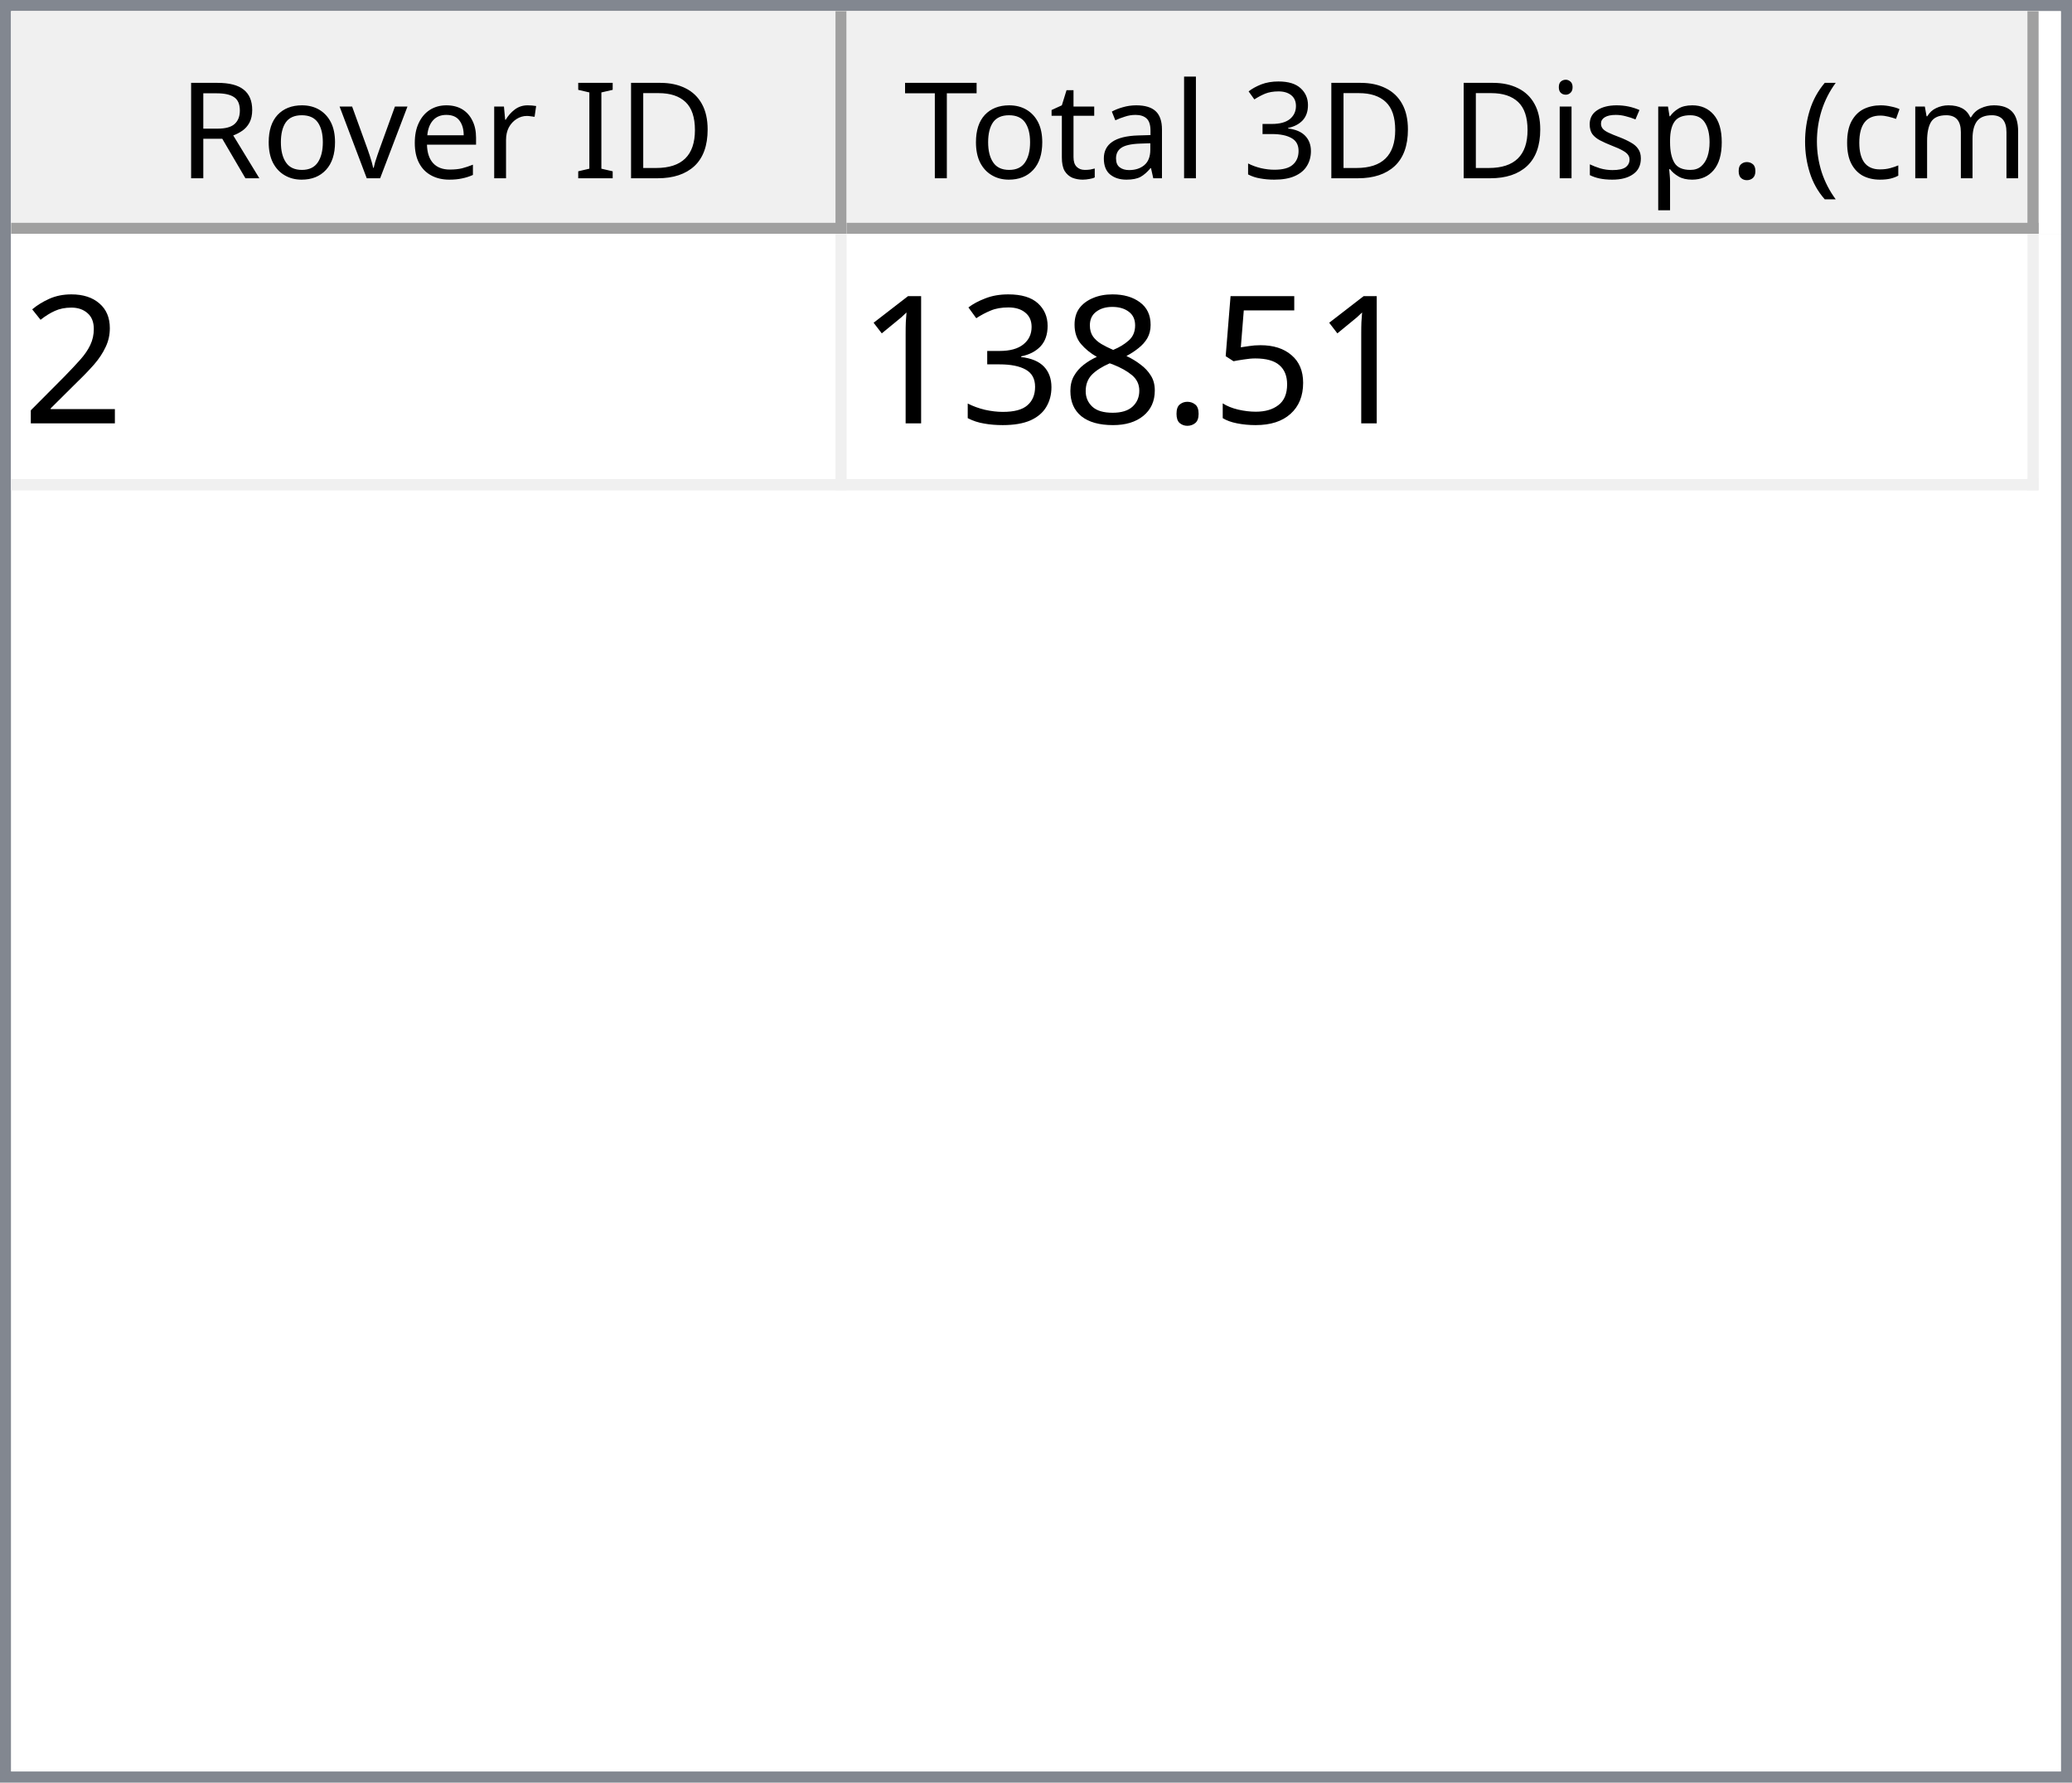
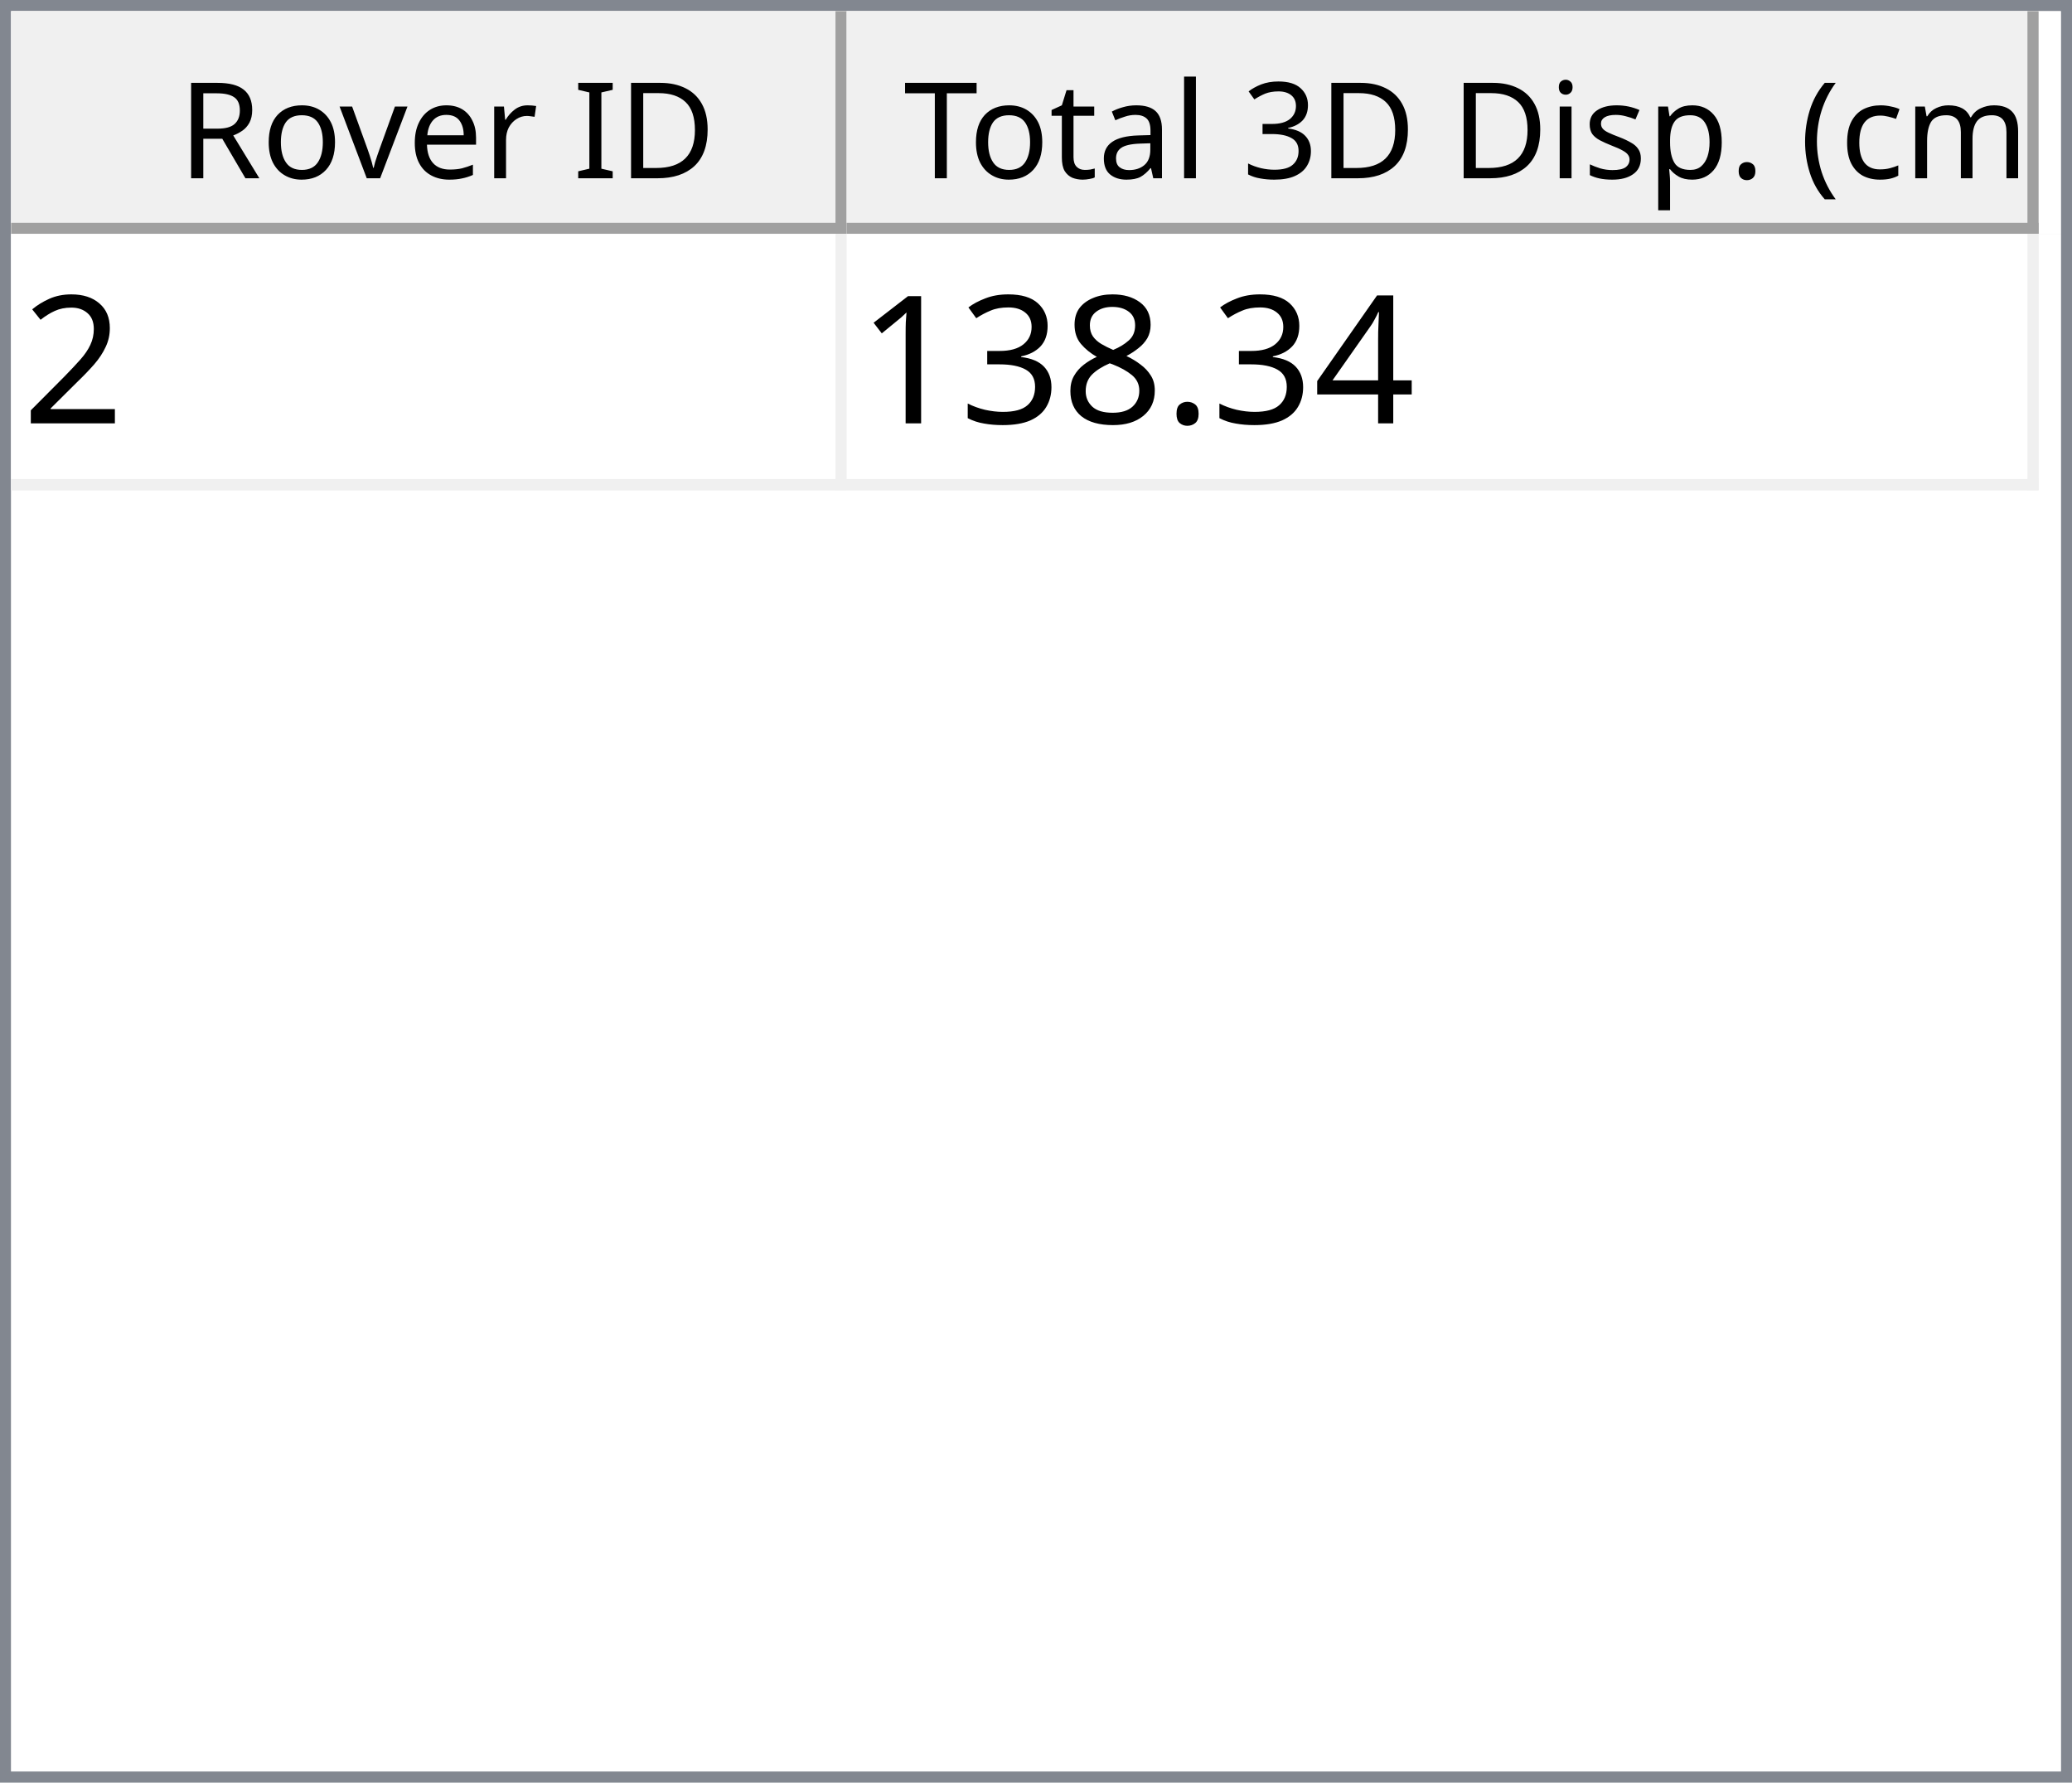
<svg xmlns="http://www.w3.org/2000/svg" style="fill-opacity:1; color-rendering:auto; color-interpolation:auto; text-rendering:auto; stroke:black; stroke-linecap:square; stroke-miterlimit:10; shape-rendering:auto; stroke-opacity:1; fill:black; stroke-dasharray:none; font-weight:normal; stroke-width:1; font-family:'Dialog'; font-style:normal; stroke-linejoin:miter; font-size:12px; stroke-dashoffset:0; image-rendering:auto;" width="186" height="160">
  <defs id="genericDefs" />
  <g>
    <defs id="defs1">
      <clipPath clipPathUnits="userSpaceOnUse" id="clipPath1">
        <path d="M0 0 L186 0 L186 160 L0 160 L0 0 Z" />
      </clipPath>
      <clipPath clipPathUnits="userSpaceOnUse" id="clipPath2">
        <path d="M0 0 L0 160 L186 160 L186 0 Z" />
      </clipPath>
      <clipPath clipPathUnits="userSpaceOnUse" id="clipPath3">
        <path d="M0 0 L0 20 L184 20 L184 0 Z" />
      </clipPath>
      <clipPath clipPathUnits="userSpaceOnUse" id="clipPath4">
        <path d="M0 0 L0 20 L75 20 L75 0 Z" />
      </clipPath>
      <clipPath clipPathUnits="userSpaceOnUse" id="clipPath5">
        <path d="M1 1 L1 19 L74 19 L74 1 Z" />
      </clipPath>
      <clipPath clipPathUnits="userSpaceOnUse" id="clipPath6">
        <path d="M0 0 L0 18 L73 18 L73 0 Z" />
      </clipPath>
      <clipPath clipPathUnits="userSpaceOnUse" id="clipPath7">
        <path d="M-0.5 -0.5 L-0.5 19.5 L74.5 19.5 L74.5 -0.5 Z" />
      </clipPath>
      <clipPath clipPathUnits="userSpaceOnUse" id="clipPath8">
        <path d="M0 0 L0 20 L107 20 L107 0 Z" />
      </clipPath>
      <clipPath clipPathUnits="userSpaceOnUse" id="clipPath9">
        <path d="M1 1 L1 19 L106 19 L106 1 Z" />
      </clipPath>
      <clipPath clipPathUnits="userSpaceOnUse" id="clipPath10">
        <path d="M0 0 L0 18 L105 18 L105 0 Z" />
      </clipPath>
      <clipPath clipPathUnits="userSpaceOnUse" id="clipPath11">
        <path d="M-0.5 -0.5 L-0.5 19.5 L106.5 19.5 L106.5 -0.5 Z" />
      </clipPath>
      <clipPath clipPathUnits="userSpaceOnUse" id="clipPath12">
        <path d="M0 0 L0 138 L184 138 L184 0 Z" />
      </clipPath>
      <clipPath clipPathUnits="userSpaceOnUse" id="clipPath13">
        <path d="M0 0 L0 23 L182 23 L182 0 Z" />
      </clipPath>
      <clipPath clipPathUnits="userSpaceOnUse" id="clipPath14">
        <path d="M-0.5 -0.5 L-0.5 22.5 L181.5 22.5 L181.5 -0.5 Z" />
      </clipPath>
      <clipPath clipPathUnits="userSpaceOnUse" id="clipPath15">
        <path d="M0 0 L0 22 L74 22 L74 0 Z" />
      </clipPath>
      <clipPath clipPathUnits="userSpaceOnUse" id="clipPath16">
        <path d="M0 0 L0 22 L106 22 L106 0 Z" />
      </clipPath>
      <font horiz-adv-x="64.551" id="font1">
        <font-face ascent="107.91" descent="25.098" units-per-em="100" style="font-style:normal; font-family:Segoe UI; font-weight:normal;" />
        <missing-glyph horiz-adv-x="64.551" d="M8.109 0 L8.109 68.266 L56.453 68.266 L56.453 0 L8.109 0 ZM15.328 7.234 L49.219 7.234 L49.219 61.031 L15.328 61.031 L15.328 7.234 Z" />
        <glyph unicode="D" horiz-adv-x="70.117" d="M9.188 0 L9.188 70.016 L28.516 70.016 Q65.531 70.016 65.531 35.891 Q65.531 19.672 55.25 9.836 Q44.969 0 27.734 0 L9.188 0 ZM17.391 62.594 L17.391 7.422 L27.828 7.422 Q41.609 7.422 49.273 14.797 Q56.938 22.172 56.938 35.688 Q56.938 62.594 28.328 62.594 L17.391 62.594 Z" />
        <glyph unicode="I" horiz-adv-x="26.611" d="M17.391 0 L9.188 0 L9.188 70.016 L17.391 70.016 L17.391 0 Z" />
        <glyph unicode=" " horiz-adv-x="27.393" d="" />
        <glyph unicode="r" horiz-adv-x="34.766" d="M34.188 41.891 Q32.078 43.5 28.125 43.5 Q23 43.5 19.555 38.672 Q16.109 33.844 16.109 25.484 L16.109 0 L8.109 0 L8.109 50 L16.109 50 L16.109 39.703 L16.312 39.703 Q18.016 44.969 21.531 47.922 Q25.047 50.875 29.391 50.875 Q32.516 50.875 34.188 50.203 L34.188 41.891 Z" />
        <glyph unicode="e" horiz-adv-x="52.295" d="M48.297 23 L12.984 23 Q13.188 14.656 17.484 10.109 Q21.781 5.562 29.297 5.562 Q37.75 5.562 44.828 11.141 L44.828 3.609 Q38.234 -1.172 27.391 -1.172 Q16.797 -1.172 10.742 5.641 Q4.688 12.453 4.688 24.812 Q4.688 36.469 11.305 43.82 Q17.922 51.172 27.734 51.172 Q37.547 51.172 42.922 44.828 Q48.297 38.484 48.297 27.203 L48.297 23 ZM40.094 29.781 Q40.047 36.719 36.75 40.578 Q33.453 44.438 27.594 44.438 Q21.922 44.438 17.969 40.383 Q14.016 36.328 13.094 29.781 L40.094 29.781 Z" />
        <glyph unicode="v" horiz-adv-x="47.9" d="M47.406 50 L27.484 0 L19.625 0 L0.688 50 L9.469 50 L22.172 13.672 Q23.578 9.672 23.922 6.688 L24.125 6.688 Q24.609 10.453 25.688 13.484 L38.969 50 L47.406 50 Z" />
        <glyph unicode="o" horiz-adv-x="58.594" d="M29 -1.172 Q17.922 -1.172 11.305 5.836 Q4.688 12.844 4.688 24.422 Q4.688 37.016 11.57 44.094 Q18.453 51.172 30.172 51.172 Q41.359 51.172 47.633 44.289 Q53.906 37.406 53.906 25.203 Q53.906 13.234 47.141 6.031 Q40.375 -1.172 29 -1.172 ZM29.594 44.438 Q21.875 44.438 17.383 39.188 Q12.891 33.938 12.891 24.703 Q12.891 15.828 17.43 10.695 Q21.969 5.562 29.594 5.562 Q37.359 5.562 41.531 10.594 Q45.703 15.625 45.703 24.906 Q45.703 34.281 41.531 39.359 Q37.359 44.438 29.594 44.438 Z" />
        <glyph unicode="R" horiz-adv-x="59.814" d="M59.375 0 L49.609 0 L37.891 19.625 Q36.281 22.359 34.766 24.289 Q33.25 26.219 31.664 27.438 Q30.078 28.656 28.25 29.219 Q26.422 29.781 24.125 29.781 L17.391 29.781 L17.391 0 L9.188 0 L9.188 70.016 L30.078 70.016 Q34.672 70.016 38.555 68.867 Q42.438 67.719 45.289 65.375 Q48.141 63.031 49.758 59.547 Q51.375 56.062 51.375 51.375 Q51.375 47.703 50.273 44.656 Q49.172 41.609 47.148 39.211 Q45.125 36.812 42.266 35.133 Q39.406 33.453 35.844 32.516 L35.844 32.328 Q37.594 31.547 38.891 30.547 Q40.188 29.547 41.359 28.18 Q42.531 26.812 43.68 25.078 Q44.828 23.344 46.234 21.047 L59.375 0 ZM17.391 62.594 L17.391 37.203 L28.516 37.203 Q31.594 37.203 34.203 38.133 Q36.812 39.062 38.719 40.797 Q40.625 42.531 41.703 45.047 Q42.781 47.562 42.781 50.688 Q42.781 56.297 39.141 59.445 Q35.5 62.594 28.609 62.594 L17.391 62.594 Z" />
        <glyph unicode=")" horiz-adv-x="30.176" d="M8.297 -15.922 L1.172 -15.922 Q16.406 2.344 16.406 26.812 Q16.406 51.469 1.078 70.016 L8.297 70.016 Q23.531 52.156 23.531 26.703 Q23.531 1.375 8.297 -15.922 Z" />
        <glyph unicode="m" horiz-adv-x="86.133" d="M79.109 0 L71.094 0 L71.094 28.719 Q71.094 37.016 68.531 40.727 Q65.969 44.438 59.906 44.438 Q54.781 44.438 51.195 39.75 Q47.609 35.062 47.609 28.516 L47.609 0 L39.594 0 L39.594 29.688 Q39.594 44.438 28.219 44.438 Q22.953 44.438 19.531 40.016 Q16.109 35.594 16.109 28.516 L16.109 0 L8.109 0 L8.109 50 L16.109 50 L16.109 42.094 L16.312 42.094 Q21.625 51.172 31.844 51.172 Q36.969 51.172 40.773 48.312 Q44.578 45.453 46 40.828 Q51.562 51.172 62.594 51.172 Q79.109 51.172 79.109 30.812 L79.109 0 Z" />
        <glyph unicode="c" horiz-adv-x="46.191" d="M42.188 2.297 Q36.422 -1.172 28.516 -1.172 Q17.828 -1.172 11.258 5.789 Q4.688 12.75 4.688 23.828 Q4.688 36.188 11.766 43.68 Q18.844 51.172 30.672 51.172 Q37.25 51.172 42.281 48.734 L42.281 40.531 Q36.719 44.438 30.375 44.438 Q22.703 44.438 17.797 38.945 Q12.891 33.453 12.891 24.516 Q12.891 15.719 17.508 10.641 Q22.125 5.562 29.891 5.562 Q36.422 5.562 42.188 9.906 L42.188 2.297 Z" />
        <glyph unicode="(" horiz-adv-x="30.176" d="M29.109 -15.922 L21.969 -15.922 Q6.844 1.375 6.844 26.703 Q6.844 52.156 21.969 70.016 L29.203 70.016 Q13.875 51.469 13.875 26.812 Q13.875 2.344 29.109 -15.922 Z" />
        <glyph unicode="." horiz-adv-x="21.68" d="M10.891 -1.078 Q8.641 -1.078 7.055 0.539 Q5.469 2.156 5.469 4.391 Q5.469 6.641 7.055 8.273 Q8.641 9.906 10.891 9.906 Q13.188 9.906 14.797 8.273 Q16.406 6.641 16.406 4.391 Q16.406 2.156 14.797 0.539 Q13.188 -1.078 10.891 -1.078 Z" />
        <glyph unicode="p" horiz-adv-x="58.789" d="M16.312 7.234 L16.109 7.234 L16.109 -23 L8.109 -23 L8.109 50 L16.109 50 L16.109 41.219 L16.312 41.219 Q22.219 51.172 33.594 51.172 Q43.266 51.172 48.688 44.461 Q54.109 37.75 54.109 26.469 Q54.109 13.922 48 6.375 Q41.891 -1.172 31.297 -1.172 Q21.578 -1.172 16.312 7.234 ZM16.109 27.391 L16.109 20.406 Q16.109 14.203 20.141 9.883 Q24.172 5.562 30.375 5.562 Q37.641 5.562 41.773 11.133 Q45.906 16.703 45.906 26.609 Q45.906 34.969 42.047 39.703 Q38.188 44.438 31.594 44.438 Q24.609 44.438 20.359 39.578 Q16.109 34.719 16.109 27.391 Z" />
        <glyph unicode="s" horiz-adv-x="42.432" d="M5.078 1.812 L5.078 10.406 Q11.625 5.562 19.484 5.562 Q30.031 5.562 30.031 12.594 Q30.031 14.594 29.125 15.992 Q28.219 17.391 26.68 18.461 Q25.141 19.531 23.07 20.383 Q21 21.234 18.609 22.172 Q15.281 23.484 12.766 24.828 Q10.25 26.172 8.57 27.859 Q6.891 29.547 6.031 31.695 Q5.172 33.844 5.172 36.719 Q5.172 40.234 6.789 42.945 Q8.406 45.656 11.086 47.484 Q13.766 49.312 17.211 50.242 Q20.656 51.172 24.312 51.172 Q30.812 51.172 35.938 48.922 L35.938 40.828 Q30.422 44.438 23.25 44.438 Q21 44.438 19.195 43.922 Q17.391 43.406 16.094 42.477 Q14.797 41.547 14.086 40.258 Q13.375 38.969 13.375 37.406 Q13.375 35.453 14.086 34.133 Q14.797 32.812 16.164 31.789 Q17.531 30.766 19.484 29.938 Q21.438 29.109 23.922 28.125 Q27.25 26.859 29.883 25.516 Q32.516 24.172 34.375 22.484 Q36.234 20.797 37.234 18.602 Q38.234 16.406 38.234 13.375 Q38.234 9.672 36.602 6.938 Q34.969 4.203 32.234 2.398 Q29.5 0.594 25.93 -0.289 Q22.359 -1.172 18.453 -1.172 Q10.75 -1.172 5.078 1.812 Z" />
        <glyph unicode="i" horiz-adv-x="24.219" d="M12.203 62.703 Q10.062 62.703 8.547 64.164 Q7.031 65.625 7.031 67.875 Q7.031 70.125 8.547 71.609 Q10.062 73.094 12.203 73.094 Q14.406 73.094 15.945 71.609 Q17.484 70.125 17.484 67.875 Q17.484 65.719 15.945 64.211 Q14.406 62.703 12.203 62.703 ZM16.109 0 L8.109 0 L8.109 50 L16.109 50 L16.109 0 Z" />
        <glyph unicode="3" horiz-adv-x="53.906" d="M46.531 19.828 Q46.531 15.094 44.75 11.211 Q42.969 7.328 39.719 4.57 Q36.469 1.812 31.93 0.297 Q27.391 -1.219 21.922 -1.219 Q11.922 -1.219 6 2.594 L6 11.188 Q13.094 5.609 22.219 5.609 Q25.875 5.609 28.828 6.539 Q31.781 7.469 33.906 9.227 Q36.031 10.984 37.18 13.477 Q38.328 15.969 38.328 19.094 Q38.328 32.812 18.797 32.812 L12.984 32.812 L12.984 39.594 L18.5 39.594 Q35.797 39.594 35.797 52.484 Q35.797 64.406 22.609 64.406 Q15.188 64.406 8.688 59.422 L8.688 67.188 Q15.375 71.188 24.609 71.188 Q29 71.188 32.57 69.969 Q36.141 68.75 38.68 66.555 Q41.219 64.359 42.609 61.281 Q44 58.203 44 54.5 Q44 40.672 30.031 36.719 L30.031 36.531 Q33.594 36.141 36.625 34.797 Q39.656 33.453 41.852 31.305 Q44.047 29.156 45.289 26.25 Q46.531 23.344 46.531 19.828 Z" />
        <glyph unicode="l" horiz-adv-x="24.219" d="M16.109 0 L8.109 0 L8.109 74.031 L16.109 74.031 L16.109 0 Z" />
        <glyph unicode="a" horiz-adv-x="50.879" d="M43.891 0 L35.891 0 L35.891 7.812 L35.688 7.812 Q30.469 -1.172 20.312 -1.172 Q12.844 -1.172 8.617 2.781 Q4.391 6.734 4.391 13.281 Q4.391 27.297 20.906 29.594 L35.891 31.688 Q35.891 44.438 25.594 44.438 Q16.547 44.438 9.281 38.281 L9.281 46.484 Q16.656 51.172 26.266 51.172 Q43.891 51.172 43.891 32.516 L43.891 0 ZM35.891 25.297 L23.828 23.641 Q18.266 22.859 15.43 20.875 Q12.594 18.891 12.594 13.875 Q12.594 10.203 15.211 7.883 Q17.828 5.562 22.172 5.562 Q28.125 5.562 32.008 9.742 Q35.891 13.922 35.891 20.312 L35.891 25.297 Z" />
        <glyph unicode="t" horiz-adv-x="33.887" d="M31.297 0.484 Q28.469 -1.078 23.828 -1.078 Q10.688 -1.078 10.688 13.578 L10.688 43.172 L2.094 43.172 L2.094 50 L10.688 50 L10.688 62.203 L18.703 64.797 L18.703 50 L31.297 50 L31.297 43.172 L18.703 43.172 L18.703 14.984 Q18.703 9.969 20.414 7.82 Q22.125 5.672 26.078 5.672 Q29.109 5.672 31.297 7.328 L31.297 0.484 Z" />
        <glyph unicode="T" horiz-adv-x="52.393" d="M50.594 62.594 L30.375 62.594 L30.375 0 L22.172 0 L22.172 62.594 L2 62.594 L2 70.016 L50.594 70.016 L50.594 62.594 Z" />
      </font>
      <font horiz-adv-x="75.0" id="font2">
        <font-face ascent="100.537" descent="21.973" units-per-em="100" style="font-style:normal; font-family:sans-serif; font-weight:normal;" />
        <missing-glyph horiz-adv-x="75.0" d="M12.5 0 L12.5 62.5 L62.5 62.5 L62.5 0 L12.5 0 ZM14.062 1.562 L60.938 1.562 L60.938 60.938 L14.062 60.938 L14.062 1.562 Z" />
        <glyph unicode="2" horiz-adv-x="55.615" d="M50.344 8.453 L50.344 0 L3.031 0 Q2.938 3.172 4.047 6.109 Q5.859 10.938 9.836 15.625 Q13.812 20.312 21.344 26.469 Q33.016 36.031 37.117 41.625 Q41.219 47.219 41.219 52.203 Q41.219 57.422 37.477 61.008 Q33.734 64.594 27.734 64.594 Q21.391 64.594 17.578 60.789 Q13.766 56.984 13.719 50.25 L4.688 51.172 Q5.609 61.281 11.664 66.578 Q17.719 71.875 27.938 71.875 Q38.234 71.875 44.242 66.164 Q50.25 60.453 50.25 52 Q50.25 47.703 48.492 43.555 Q46.734 39.406 42.656 34.812 Q38.578 30.219 29.109 22.219 Q21.188 15.578 18.945 13.211 Q16.703 10.844 15.234 8.453 L50.344 8.453 Z" />
-         <glyph unicode="5" horiz-adv-x="55.615" d="M4.156 18.75 L13.375 19.531 Q14.406 12.797 18.141 9.398 Q21.875 6 27.156 6 Q33.5 6 37.891 10.789 Q42.281 15.578 42.281 23.484 Q42.281 31 38.062 35.352 Q33.844 39.703 27 39.703 Q22.75 39.703 19.336 37.773 Q15.922 35.844 13.969 32.766 L5.719 33.844 L12.641 70.609 L48.25 70.609 L48.25 62.203 L19.672 62.203 L15.828 42.969 Q22.266 47.469 29.344 47.469 Q38.719 47.469 45.164 40.969 Q51.609 34.469 51.609 24.266 Q51.609 14.547 45.953 7.469 Q39.062 -1.219 27.156 -1.219 Q17.391 -1.219 11.211 4.25 Q5.031 9.719 4.156 18.75 Z" />
+         <glyph unicode="4" horiz-adv-x="55.615" d="M32.328 0 L32.328 17.141 L1.266 17.141 L1.266 25.203 L33.938 71.578 L41.109 71.578 L41.109 25.203 L50.781 25.203 L50.781 17.141 L41.109 17.141 L41.109 0 L32.328 0 ZM32.328 25.203 L32.328 57.469 L9.906 25.203 L32.328 25.203 Z" />
        <glyph unicode="." horiz-adv-x="27.783" d="M9.078 0 L9.078 10.016 L19.094 10.016 L19.094 0 L9.078 0 Z" />
        <glyph unicode="8" horiz-adv-x="55.615" d="M17.672 38.812 Q12.203 40.828 9.57 44.539 Q6.938 48.25 6.938 53.422 Q6.938 61.234 12.555 66.555 Q18.172 71.875 27.484 71.875 Q36.859 71.875 42.578 66.43 Q48.297 60.984 48.297 53.172 Q48.297 48.188 45.68 44.508 Q43.062 40.828 37.75 38.812 Q44.344 36.672 47.781 31.883 Q51.219 27.094 51.219 20.453 Q51.219 11.281 44.727 5.031 Q38.234 -1.219 27.641 -1.219 Q17.047 -1.219 10.547 5.055 Q4.047 11.328 4.047 20.703 Q4.047 27.688 7.594 32.398 Q11.141 37.109 17.672 38.812 ZM15.922 53.719 Q15.922 48.641 19.195 45.414 Q22.469 42.188 27.688 42.188 Q32.766 42.188 36.016 45.383 Q39.266 48.578 39.266 53.219 Q39.266 58.062 35.914 61.359 Q32.562 64.656 27.594 64.656 Q22.562 64.656 19.242 61.43 Q15.922 58.203 15.922 53.719 ZM13.094 20.656 Q13.094 16.891 14.875 13.375 Q16.656 9.859 20.172 7.93 Q23.688 6 27.734 6 Q34.031 6 38.133 10.055 Q42.234 14.109 42.234 20.359 Q42.234 26.703 38.016 30.859 Q33.797 35.016 27.438 35.016 Q21.234 35.016 17.164 30.914 Q13.094 26.812 13.094 20.656 Z" />
        <glyph unicode="3" horiz-adv-x="55.615" d="M4.203 18.891 L12.984 20.062 Q14.5 12.594 18.141 9.297 Q21.781 6 27 6 Q33.203 6 37.477 10.297 Q41.75 14.594 41.75 20.953 Q41.75 27 37.797 30.93 Q33.844 34.859 27.734 34.859 Q25.25 34.859 21.531 33.891 L22.516 41.609 Q23.391 41.5 23.922 41.5 Q29.547 41.5 34.039 44.43 Q38.531 47.359 38.531 53.469 Q38.531 58.297 35.258 61.477 Q31.984 64.656 26.812 64.656 Q21.688 64.656 18.266 61.43 Q14.844 58.203 13.875 51.766 L5.078 53.328 Q6.688 62.156 12.398 67.016 Q18.109 71.875 26.609 71.875 Q32.469 71.875 37.398 69.359 Q42.328 66.844 44.945 62.5 Q47.562 58.156 47.562 53.266 Q47.562 48.641 45.07 44.828 Q42.578 41.016 37.703 38.766 Q44.047 37.312 47.562 32.695 Q51.078 28.078 51.078 21.141 Q51.078 11.766 44.242 5.25 Q37.406 -1.266 26.953 -1.266 Q17.531 -1.266 11.305 4.352 Q5.078 9.969 4.203 18.891 Z" />
        <glyph unicode="1" horiz-adv-x="55.615" d="M37.25 0 L28.469 0 L28.469 56 Q25.297 52.984 20.141 49.953 Q14.984 46.922 10.891 45.406 L10.891 53.906 Q18.266 57.375 23.781 62.305 Q29.297 67.234 31.594 71.875 L37.25 71.875 L37.25 0 Z" />
      </font>
    </defs>
    <g style="fill:white; stroke:white;">
      <rect x="0" y="0" width="186" style="clip-path:url(#clipPath1); stroke:none;" height="160" />
    </g>
    <g style="fill:white; text-rendering:optimizeSpeed; color-rendering:optimizeSpeed; image-rendering:optimizeSpeed; shape-rendering:crispEdges; stroke:white; color-interpolation:sRGB;">
      <rect x="0" width="186" height="160" y="0" style="stroke:none;" />
      <path style="stroke:none;" d="M0 160 L186 160 L186 0 L0 0 Z" />
    </g>
    <g style="fill:rgb(240,240,240); font-family:'Segoe UI'; stroke:rgb(240,240,240);">
      <rect x="0" y="0" width="186" style="clip-path:url(#clipPath2); stroke:none;" height="160" />
    </g>
    <g style="fill:rgb(130,135,144); font-family:'Segoe UI'; stroke:rgb(130,135,144);">
      <path d="M0 0 L186 0 L186 160 L0 160 L0 0 ZM1 1 L185 1 L185 159 L1 159 L1 1 Z" style="fill-rule:evenodd; clip-path:url(#clipPath2); stroke:none;" />
    </g>
    <g style="fill:white; font-family:'Segoe UI'; stroke:white;" transform="translate(1,1)">
      <rect x="0" y="0" width="184" style="clip-path:url(#clipPath3); stroke:none;" height="20" />
    </g>
    <g style="fill:rgb(240,240,240); font-family:'Segoe UI'; stroke:rgb(240,240,240);" transform="translate(1,1)">
      <rect x="0" y="0" width="75" style="clip-path:url(#clipPath4); stroke:none;" height="20" />
    </g>
    <g style="font-family:'Segoe UI';" transform="translate(2,2)">
      <text x="14" xml:space="preserve" y="14" style="clip-path:url(#clipPath6); stroke:none;">Rover ID</text>
    </g>
    <g style="fill:rgb(160,160,160); font-family:'Segoe UI'; stroke:rgb(160,160,160); stroke-linejoin:bevel;" transform="translate(1.5,1.5)">
      <line x1="74" x2="74" y1="0" style="fill:none; clip-path:url(#clipPath7);" y2="19" />
    </g>
    <g style="fill:rgb(160,160,160); font-family:'Segoe UI'; stroke:rgb(160,160,160); stroke-linejoin:bevel;" transform="matrix(1,0,0,1,1,1) translate(0.5,0.5)">
      <line x1="0" x2="74" y1="19" style="fill:none; clip-path:url(#clipPath7);" y2="19" />
    </g>
    <g style="fill:rgb(240,240,240); font-family:'Segoe UI'; stroke:rgb(240,240,240);" transform="translate(76,1)">
      <rect x="0" y="0" width="107" style="clip-path:url(#clipPath8); stroke:none;" height="20" />
    </g>
    <g style="font-family:'Segoe UI';" transform="translate(77,2)">
      <text x="1" xml:space="preserve" y="14" style="clip-path:url(#clipPath10); stroke:none;"> Total 3D Disp. (cm)</text>
    </g>
    <g style="fill:rgb(160,160,160); font-family:'Segoe UI'; stroke:rgb(160,160,160); stroke-linejoin:bevel;" transform="translate(76.5,1.5)">
      <line x1="106" x2="106" y1="0" style="fill:none; clip-path:url(#clipPath11);" y2="19" />
    </g>
    <g style="fill:rgb(160,160,160); font-family:'Segoe UI'; stroke:rgb(160,160,160); stroke-linejoin:bevel;" transform="matrix(1,0,0,1,76,1) translate(0.5,0.5)">
      <line x1="0" x2="106" y1="19" style="fill:none; clip-path:url(#clipPath11);" y2="19" />
    </g>
    <g style="fill:white; font-family:'Segoe UI'; stroke:white;" transform="translate(1,21)">
      <rect x="0" y="0" width="184" style="clip-path:url(#clipPath12); stroke:none;" height="138" />
    </g>
    <g style="fill:rgb(240,240,240); font-size:16px; font-family:sans-serif; stroke:rgb(240,240,240);" transform="translate(1,21)">
      <rect x="0" y="0" width="182" style="clip-path:url(#clipPath13); stroke:none;" height="23" />
      <line transform="translate(0.5,0.5)" x1="0" x2="181" y1="22" style="clip-path:url(#clipPath14); fill:none; stroke-linejoin:bevel;" y2="22" />
    </g>
    <g transform="matrix(1,0,0,1,1,21) translate(0.5,0.5)" style="fill:rgb(240,240,240); font-size:16px; font-family:sans-serif; stroke:rgb(240,240,240); stroke-linejoin:bevel;">
      <line x1="74" x2="74" y1="0" style="fill:none; clip-path:url(#clipPath14);" y2="22" />
    </g>
    <g transform="matrix(1,0,0,1,1,21) translate(0.5,0.5)" style="fill:rgb(240,240,240); font-size:16px; font-family:sans-serif; stroke:rgb(240,240,240); stroke-linejoin:bevel;">
      <line x1="181" x2="181" y1="0" style="fill:none; clip-path:url(#clipPath14);" y2="22" />
    </g>
    <g style="fill:white; font-size:16px; font-family:sans-serif; stroke:white;" transform="matrix(1,0,0,1,1,21)">
      <rect x="0" y="0" width="74" style="clip-path:url(#clipPath15); stroke:none;" height="22" />
      <text x="1" y="17" style="fill:black; clip-path:url(#clipPath15); stroke:none;" xml:space="preserve">2</text>
    </g>
    <g style="fill:white; font-size:16px; font-family:sans-serif; stroke:white;" transform="matrix(1,0,0,1,1,21) translate(75,0)">
      <rect x="0" y="0" width="106" style="clip-path:url(#clipPath16); stroke:none;" height="22" />
-       <text x="1" y="17" style="fill:black; clip-path:url(#clipPath16); stroke:none;" xml:space="preserve">138.51</text>
+       <text x="1" y="17" style="fill:black; clip-path:url(#clipPath16); stroke:none;" xml:space="preserve">138.34</text>
    </g>
  </g>
</svg>
